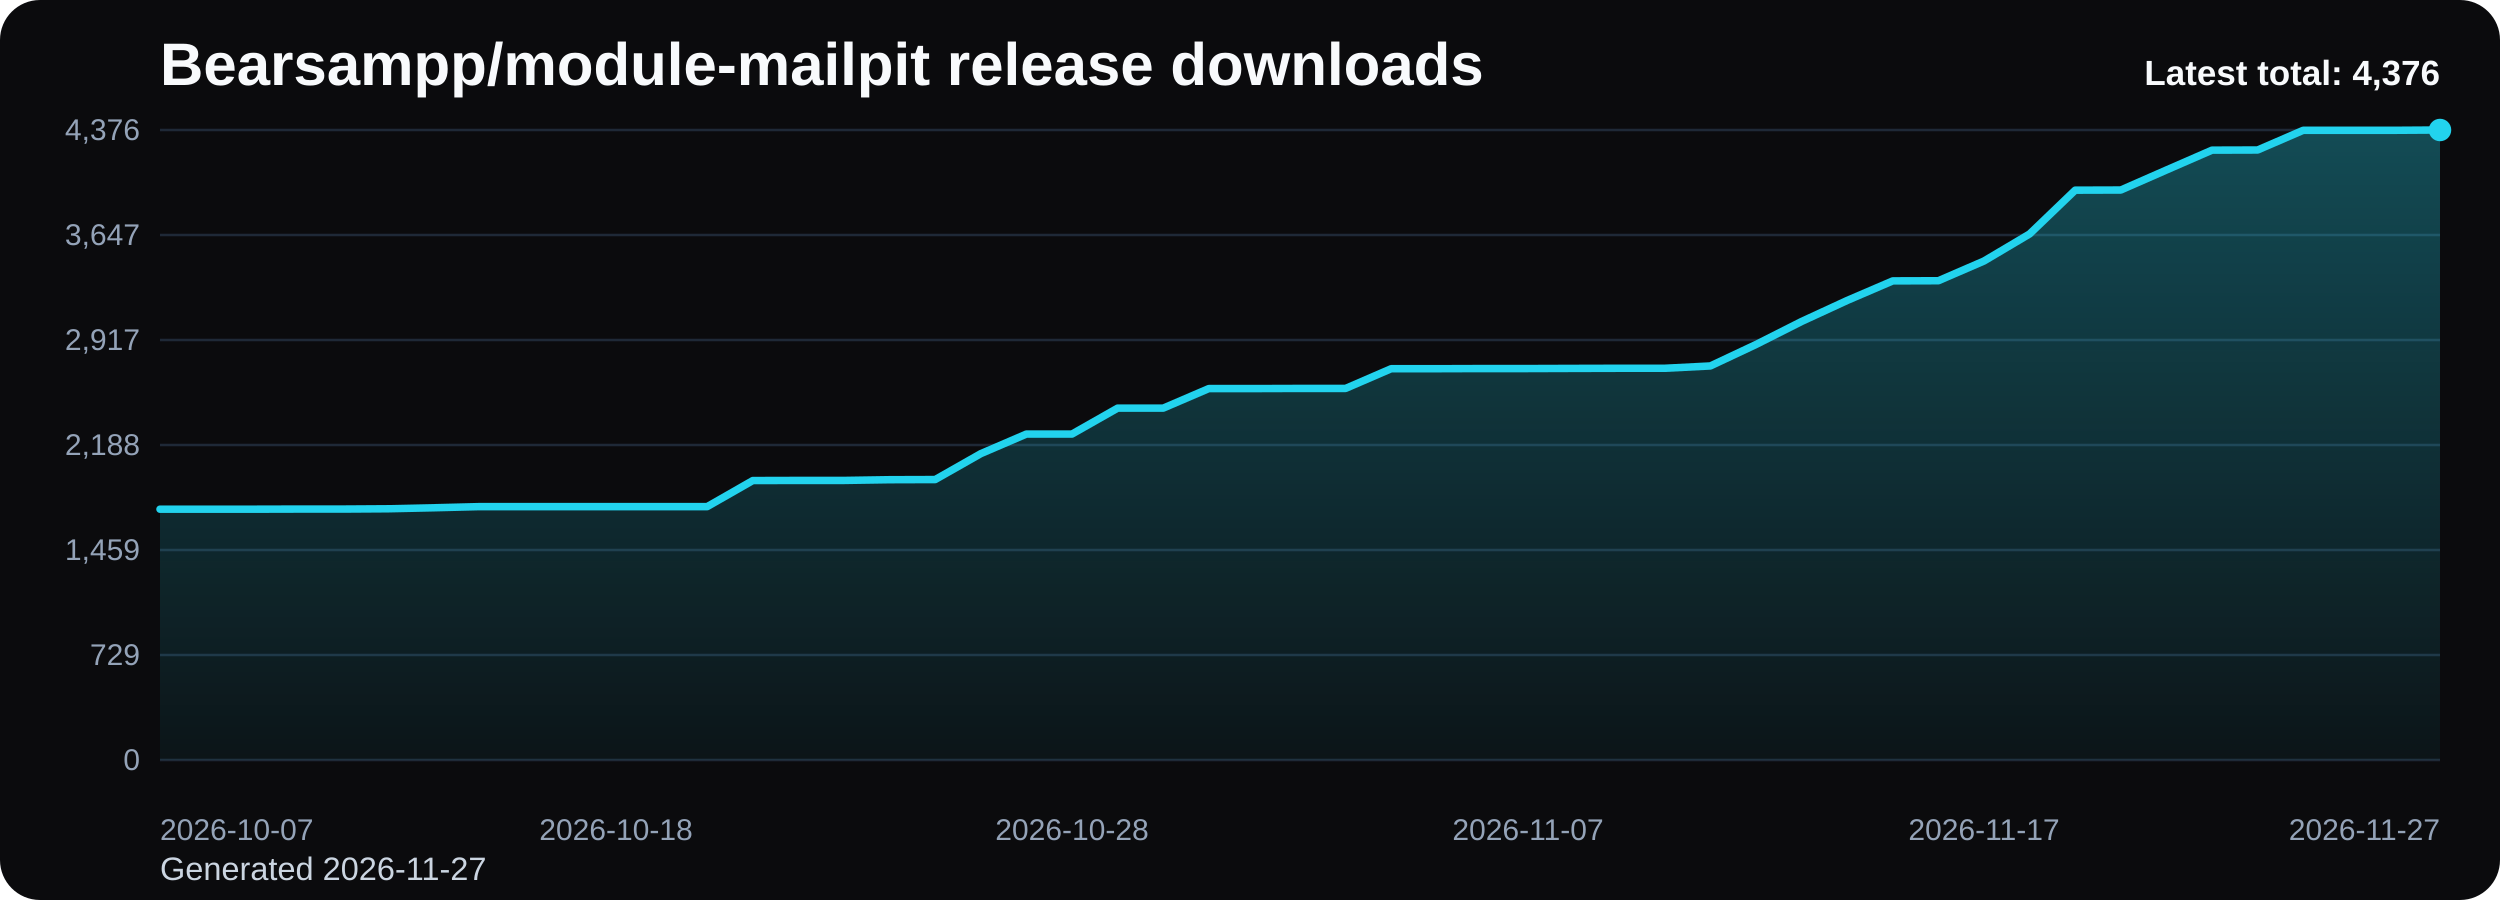
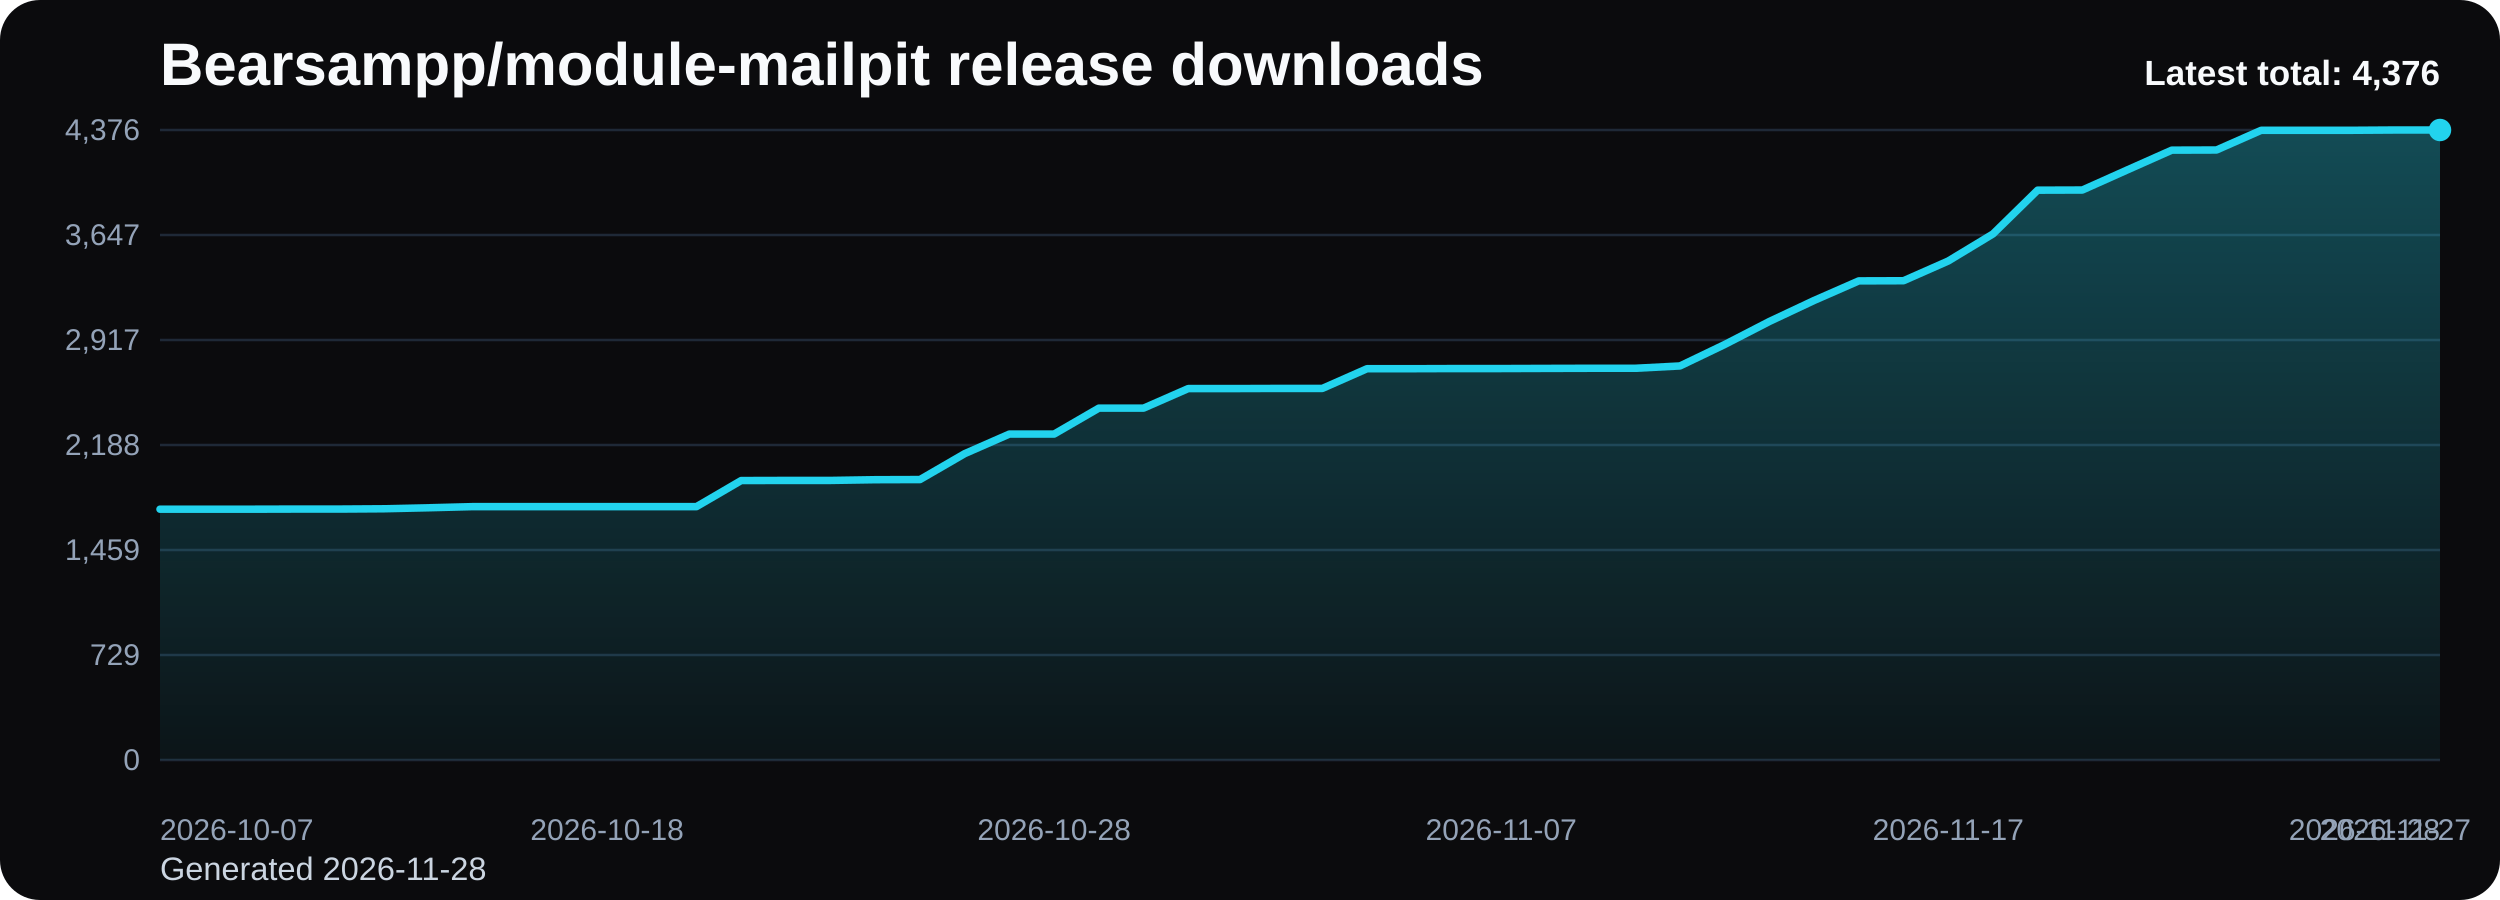
<svg xmlns="http://www.w3.org/2000/svg" viewBox="0 0 1000 360" role="img" aria-label="Bearsampp/module-mailpit release downloads chart">
  <defs>
    <linearGradient id="fill-total-trend-black" x1="0" y1="0" x2="0" y2="1">
      <stop offset="0%" stop-color="#22d3ee" stop-opacity="0.32" />
      <stop offset="100%" stop-color="#22d3ee" stop-opacity="0.05" />
    </linearGradient>
    <style>
      .bg { fill: #0b0b0d; }
      .title { font: 700 24px Arial, sans-serif; fill: #f8fafc; }
      .sub { font: 400 13px Arial, sans-serif; fill: #cbd5e1; }
      .grid { stroke: #1f2937; stroke-width: 1; }
      .axis { font: 400 12px Arial, sans-serif; fill: #94a3b8; }
      .line { fill: none; stroke: #22d3ee; stroke-width: 3; stroke-linecap: round; stroke-linejoin: round; }
      .dot { fill: #22d3ee; }
      .value { font: 600 11px Arial, sans-serif; fill: #cbd5e1; }
      .latest { font: 700 14px Arial, sans-serif; fill: #f8fafc; }
    </style>
  </defs>
  <rect class="bg" x="0" y="0" width="1000" height="360" rx="16" />
  <text class="title" x="64" y="34">Bearsampp/module-mailpit release downloads</text>
-   <text class="sub" x="64" y="352">Generated 2026-11-27</text>
+   <text class="sub" x="64" y="352">Generated 2026-11-28</text>
  <line x1="64" y1="52.00" x2="976" y2="52.00" class="grid" />
  <text x="56" y="56.00" text-anchor="end" class="axis">4,376</text>
  <line x1="64" y1="94.00" x2="976" y2="94.00" class="grid" />
  <text x="56" y="98.00" text-anchor="end" class="axis">3,647</text>
  <line x1="64" y1="136.00" x2="976" y2="136.00" class="grid" />
  <text x="56" y="140.00" text-anchor="end" class="axis">2,917</text>
  <line x1="64" y1="178.00" x2="976" y2="178.00" class="grid" />
  <text x="56" y="182.00" text-anchor="end" class="axis">2,188</text>
  <line x1="64" y1="220.00" x2="976" y2="220.00" class="grid" />
  <text x="56" y="224.00" text-anchor="end" class="axis">1,459</text>
  <line x1="64" y1="262.00" x2="976" y2="262.00" class="grid" />
  <text x="56" y="266.00" text-anchor="end" class="axis">729</text>
  <line x1="64" y1="304.00" x2="976" y2="304.00" class="grid" />
  <text x="56" y="308.00" text-anchor="end" class="axis">0</text>
-   <path d="M 64.00 304 L 64.00 203.68 L 82.24 203.68 L 100.48 203.68 L 118.72 203.63 L 136.96 203.63 L 155.20 203.51 L 173.44 203.11 L 191.68 202.65 L 209.92 202.65 L 228.16 202.65 L 246.40 202.65 L 264.64 202.65 L 282.88 202.65 L 301.12 192.22 L 319.36 192.17 L 337.60 192.17 L 355.84 191.88 L 374.08 191.82 L 392.32 181.46 L 410.56 173.62 L 428.80 173.62 L 447.04 163.26 L 465.28 163.26 L 483.52 155.43 L 501.76 155.43 L 520.00 155.37 L 538.24 155.37 L 556.48 147.48 L 574.72 147.48 L 592.96 147.42 L 611.20 147.42 L 629.44 147.36 L 647.68 147.31 L 665.92 147.31 L 684.16 146.38 L 702.40 137.80 L 720.64 128.59 L 738.88 120.18 L 757.12 112.35 L 775.36 112.29 L 793.60 104.40 L 811.84 93.58 L 830.08 76.07 L 848.32 76.01 L 866.56 68.01 L 884.80 60.06 L 903.04 60.00 L 921.28 52.12 L 939.52 52.12 L 957.76 52.12 L 976.00 52.00 L 976.00 304 Z" fill="url(#fill-total-trend-black)" />
-   <polyline class="line" points="64.00,203.68 82.24,203.68 100.48,203.68 118.72,203.63 136.96,203.63 155.20,203.51 173.44,203.11 191.68,202.65 209.92,202.65 228.16,202.65 246.40,202.65 264.64,202.65 282.88,202.65 301.12,192.22 319.36,192.17 337.60,192.17 355.84,191.88 374.08,191.82 392.32,181.46 410.56,173.62 428.80,173.62 447.04,163.26 465.28,163.26 483.52,155.43 501.76,155.43 520.00,155.37 538.24,155.37 556.48,147.48 574.72,147.48 592.96,147.42 611.20,147.42 629.44,147.36 647.68,147.31 665.92,147.31 684.16,146.38 702.40,137.80 720.64,128.59 738.88,120.18 757.12,112.35 775.36,112.29 793.60,104.40 811.84,93.58 830.08,76.07 848.32,76.01 866.56,68.01 884.80,60.06 903.04,60.00 921.28,52.12 939.52,52.12 957.76,52.12 976.00,52.00" />
+   <path d="M 64.00 304 L 64.00 203.68 L 81.88 203.68 L 99.76 203.68 L 117.65 203.63 L 135.53 203.63 L 153.41 203.51 L 171.29 203.11 L 189.18 202.65 L 207.06 202.65 L 224.94 202.65 L 242.82 202.65 L 260.71 202.65 L 278.59 202.65 L 296.47 192.22 L 314.35 192.17 L 332.24 192.17 L 350.12 191.88 L 368.00 191.82 L 385.88 181.46 L 403.76 173.62 L 421.65 173.62 L 439.53 163.26 L 457.41 163.26 L 475.29 155.43 L 493.18 155.43 L 511.06 155.37 L 528.94 155.37 L 546.82 147.48 L 564.71 147.48 L 582.59 147.42 L 600.47 147.42 L 618.35 147.36 L 636.24 147.31 L 654.12 147.31 L 672.00 146.38 L 689.88 137.80 L 707.76 128.59 L 725.65 120.18 L 743.53 112.35 L 761.41 112.29 L 779.29 104.40 L 797.18 93.58 L 815.06 76.07 L 832.94 76.01 L 850.82 68.01 L 868.71 60.06 L 886.59 60.00 L 904.47 52.12 L 922.35 52.12 L 940.24 52.12 L 958.12 52.00 L 976.00 52.00 L 976.00 304 Z" fill="url(#fill-total-trend-black)" />
+   <polyline class="line" points="64.00,203.68 81.88,203.68 99.76,203.68 117.65,203.63 135.53,203.63 153.41,203.51 171.29,203.11 189.18,202.65 207.06,202.65 224.94,202.65 242.82,202.65 260.71,202.65 278.59,202.65 296.47,192.22 314.35,192.17 332.24,192.17 350.12,191.88 368.00,191.82 385.88,181.46 403.76,173.62 421.65,173.62 439.53,163.26 457.41,163.26 475.29,155.43 493.18,155.43 511.06,155.37 528.94,155.37 546.82,147.48 564.71,147.48 582.59,147.42 600.47,147.42 618.35,147.36 636.24,147.31 654.12,147.31 672.00,146.38 689.88,137.80 707.76,128.59 725.65,120.18 743.53,112.35 761.41,112.29 779.29,104.40 797.18,93.58 815.06,76.07 832.94,76.01 850.82,68.01 868.71,60.06 886.59,60.00 904.47,52.12 922.35,52.12 940.24,52.12 958.12,52.00 976.00,52.00" />
  <circle class="dot" cx="976.00" cy="52.00" r="4.5" />
  <text class="axis" x="64.00" y="336" text-anchor="start">2026-10-07</text>
-   <text class="axis" x="246.40" y="336" text-anchor="middle">2026-10-18</text>
-   <text class="axis" x="428.80" y="336" text-anchor="middle">2026-10-28</text>
-   <text class="axis" x="611.20" y="336" text-anchor="middle">2026-11-07</text>
-   <text class="axis" x="793.60" y="336" text-anchor="middle">2026-11-17</text>
-   <text class="axis" x="976.00" y="336" text-anchor="end">2026-11-27</text>
+   <text class="axis" x="242.82" y="336" text-anchor="middle">2026-10-18</text>
+   <text class="axis" x="421.65" y="336" text-anchor="middle">2026-10-28</text>
+   <text class="axis" x="600.47" y="336" text-anchor="middle">2026-11-07</text>
+   <text class="axis" x="779.29" y="336" text-anchor="middle">2026-11-17</text>
+   <text class="axis" x="958.12" y="336" text-anchor="middle">2026-11-27</text>
+   <text class="axis" x="976.00" y="336" text-anchor="end">2026-11-28</text>
  <text class="latest" x="976" y="34" text-anchor="end">Latest total: 4,376</text>
</svg>
